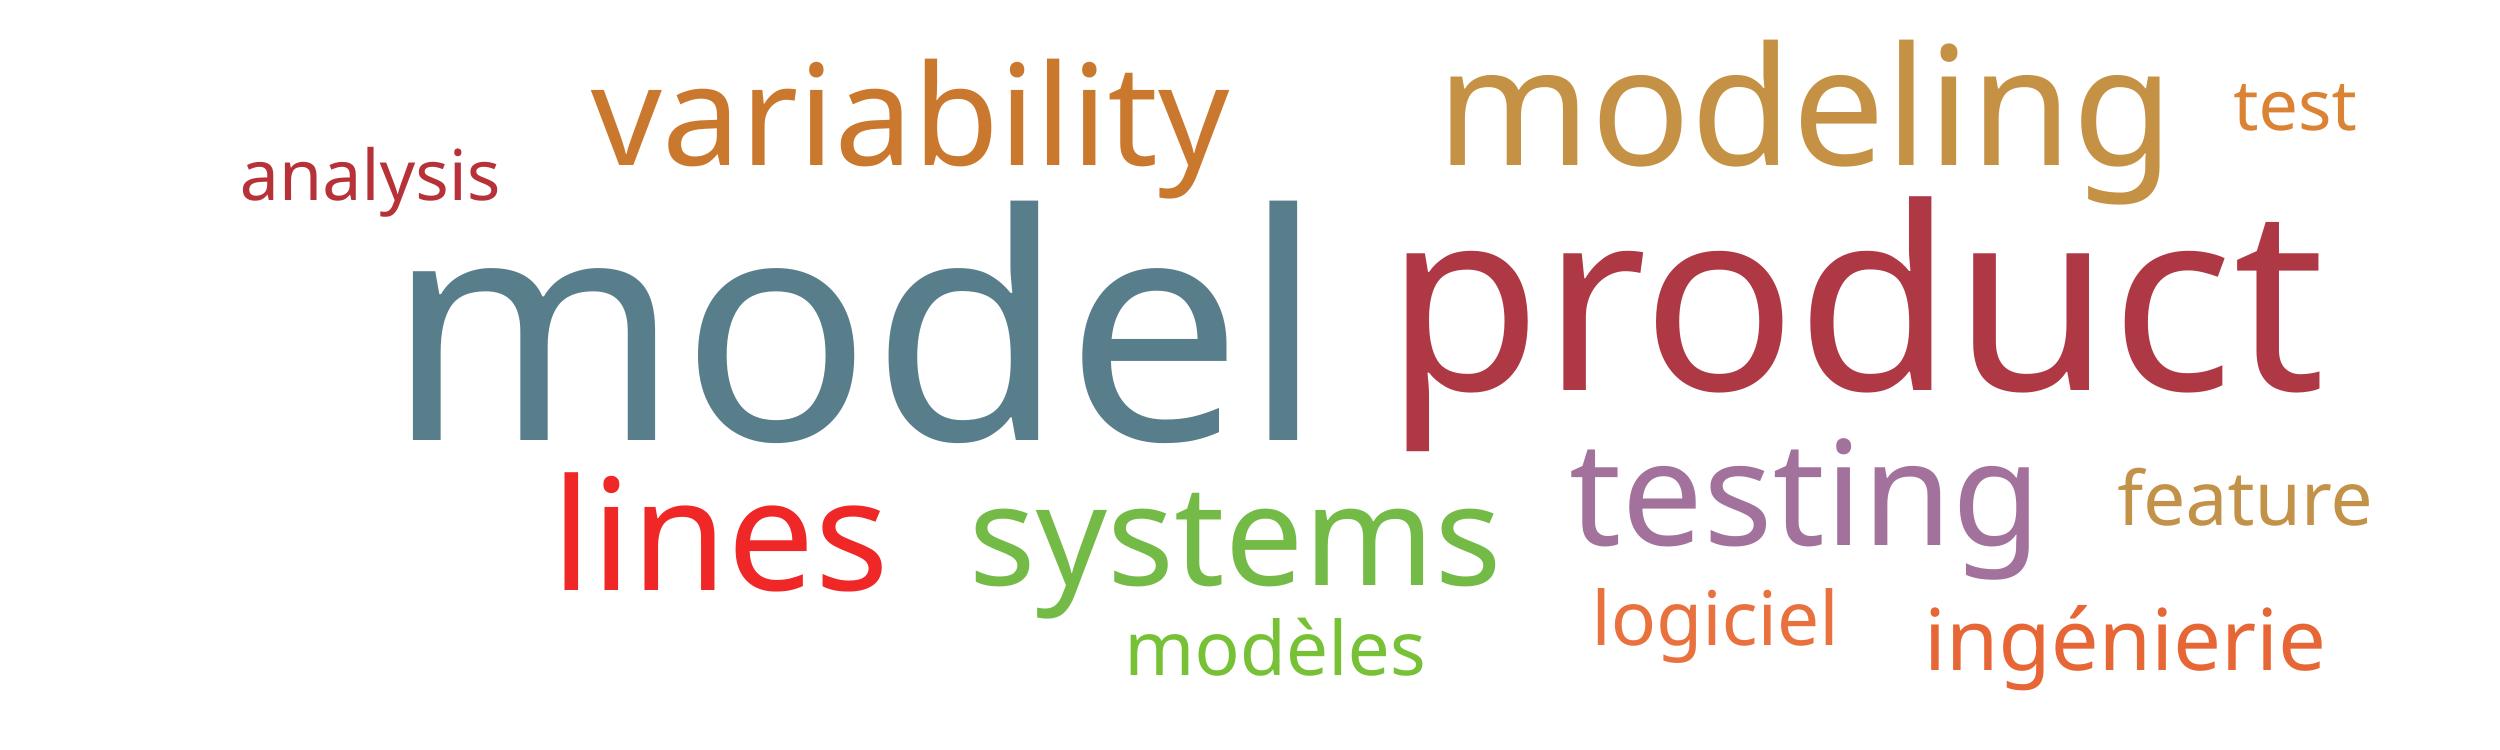
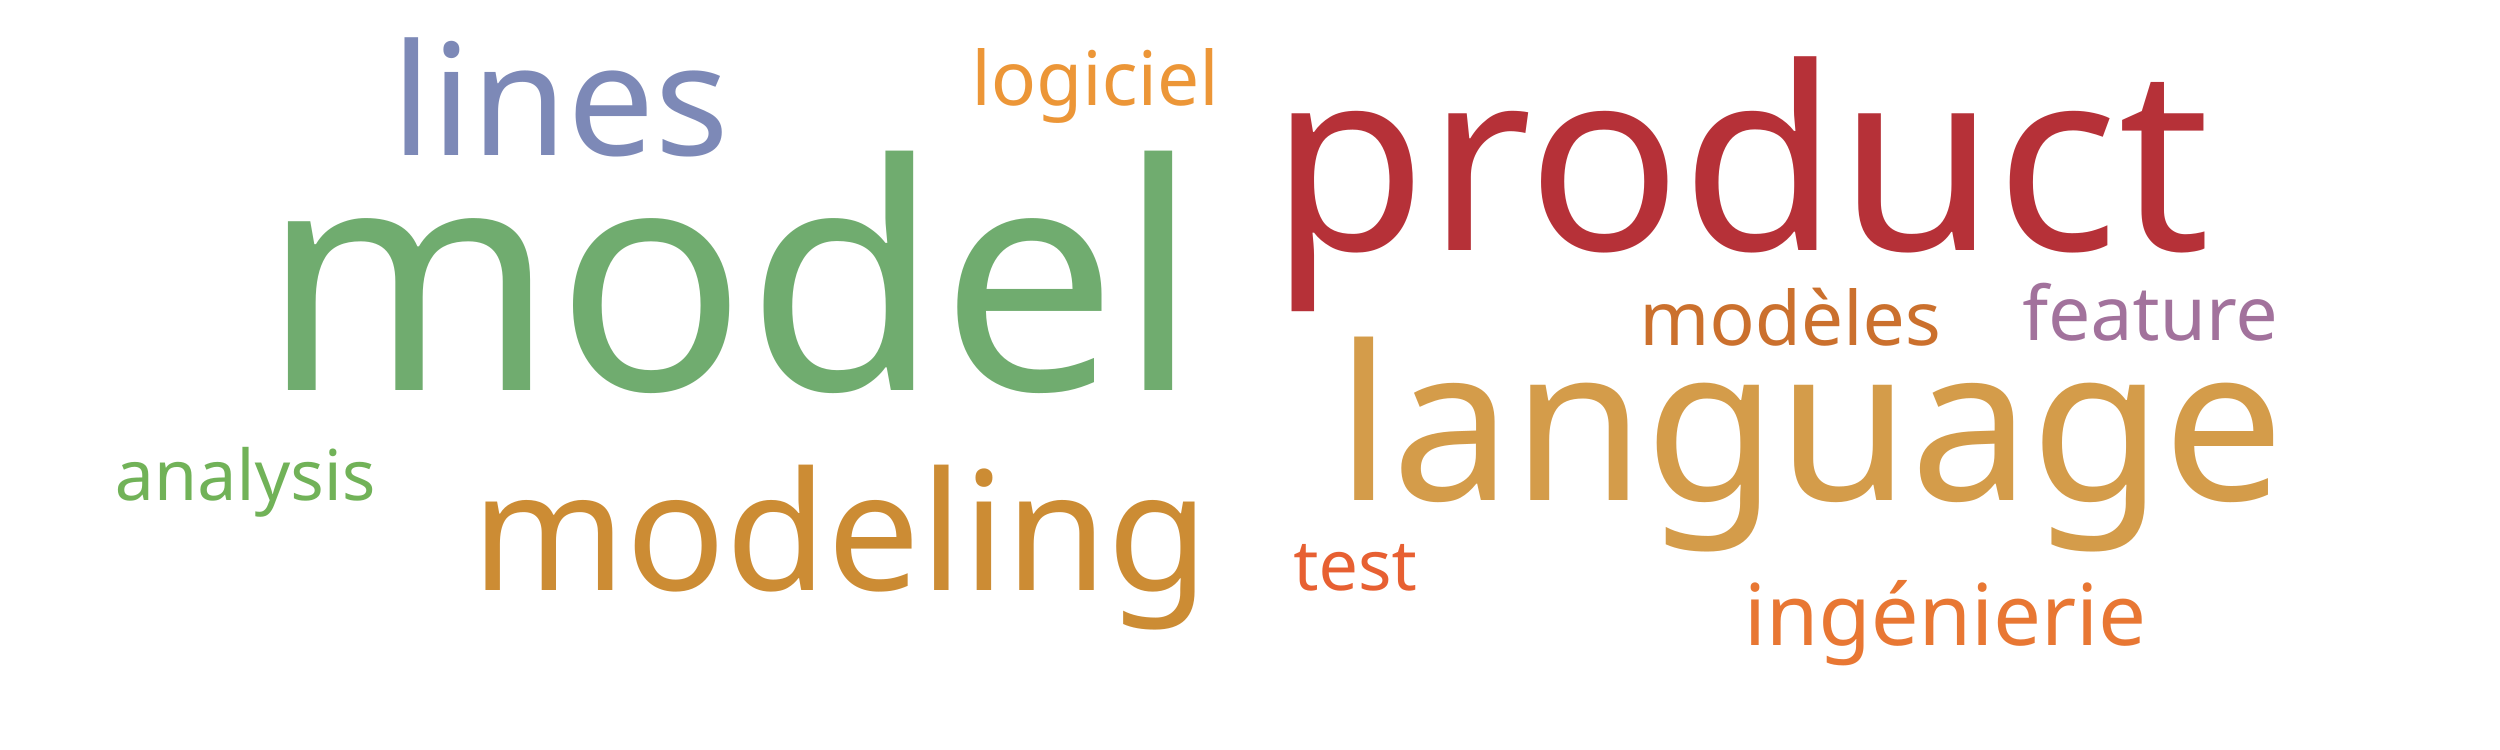
<svg xmlns="http://www.w3.org/2000/svg" width="500" height="150">
  <g transform="translate(250, 75)">
-     <text text-anchor="middle" style="font-family: Impact; font-size: 63px; fill: #587e8c" transform="translate(-79,13)rotate(0)">model</text>
-     <text text-anchor="middle" style="font-family: Impact; font-size: 51px; fill: #af3845" transform="translate(121,3)rotate(0)">product</text>
-     <text text-anchor="middle" style="font-family: Impact; font-size: 33px; fill: #c59145" transform="translate(111,-42)rotate(0)">modeling</text>
-     <text text-anchor="middle" style="font-family: Impact; font-size: 31px; fill: #ef2727" transform="translate(-106,43)rotate(0)">lines</text>
-     <text text-anchor="middle" style="font-family: Impact; font-size: 29px; fill: #a2729c" transform="translate(111,34)rotate(0)">testing</text>
-     <text text-anchor="middle" style="font-family: Impact; font-size: 28px; fill: #cb782f" transform="translate(-68,-42)rotate(0)">variability</text>
-     <text text-anchor="middle" style="font-family: Impact; font-size: 28px; fill: #74ba46" transform="translate(-3,42)rotate(0)">systems</text>
-     <text text-anchor="middle" style="font-family: Impact; font-size: 17px; fill: #e76635" transform="translate(175,59)rotate(0)">ingénierie</text>
-     <text text-anchor="middle" style="font-family: Impact; font-size: 15px; fill: #76c135" transform="translate(5,60)rotate(0)">modèles</text>
-     <text text-anchor="middle" style="font-family: Impact; font-size: 15px; fill: #e9713e" transform="translate(93,54)rotate(0)">logiciel</text>
-     <text text-anchor="middle" style="font-family: Impact; font-size: 15px; fill: #c39249" transform="translate(199,30)rotate(0)">feature</text>
-     <text text-anchor="middle" style="font-family: Impact; font-size: 14px; fill: #b63138" transform="translate(-176,-35)rotate(0)">analysis</text>
-     <text text-anchor="middle" style="font-family: Impact; font-size: 14px; fill: #da8335" transform="translate(209,-49)rotate(0)">test</text>
+     <text text-anchor="middle" style="font-family: Impact; font-size: 63px; fill: #70ac6f" transform="translate(-104,3)rotate(0)">model</text>
+     <text text-anchor="middle" style="font-family: Impact; font-size: 51px; fill: #b63138" transform="translate(98,-25)rotate(0)">product</text>
+     <text text-anchor="middle" style="font-family: Impact; font-size: 43px; fill: #d49c4a" transform="translate(112,25)rotate(0)">language</text>
+     <text text-anchor="middle" style="font-family: Impact; font-size: 33px; fill: #cc8c34" transform="translate(-82,43)rotate(0)">modeling</text>
+     <text text-anchor="middle" style="font-family: Impact; font-size: 31px; fill: #7d89b7" transform="translate(-138,-44)rotate(0)">lines</text>
+     <text text-anchor="middle" style="font-family: Impact; font-size: 17px; fill: #e87733" transform="translate(139,54)rotate(0)">ingénierie</text>
+     <text text-anchor="middle" style="font-family: Impact; font-size: 15px; fill: #cb702d" transform="translate(108,-6)rotate(0)">modèles</text>
+     <text text-anchor="middle" style="font-family: Impact; font-size: 15px; fill: #ec9637" transform="translate(-31,-54)rotate(0)">logiciel</text>
+     <text text-anchor="middle" style="font-family: Impact; font-size: 15px; fill: #a2729c" transform="translate(180,-7)rotate(0)">feature</text>
+     <text text-anchor="middle" style="font-family: Impact; font-size: 14px; fill: #71b258" transform="translate(-201,25)rotate(0)">analysis</text>
+     <text text-anchor="middle" style="font-family: Impact; font-size: 14px; fill: #e76032" transform="translate(21,43)rotate(0)">test</text>
  </g>
</svg>
